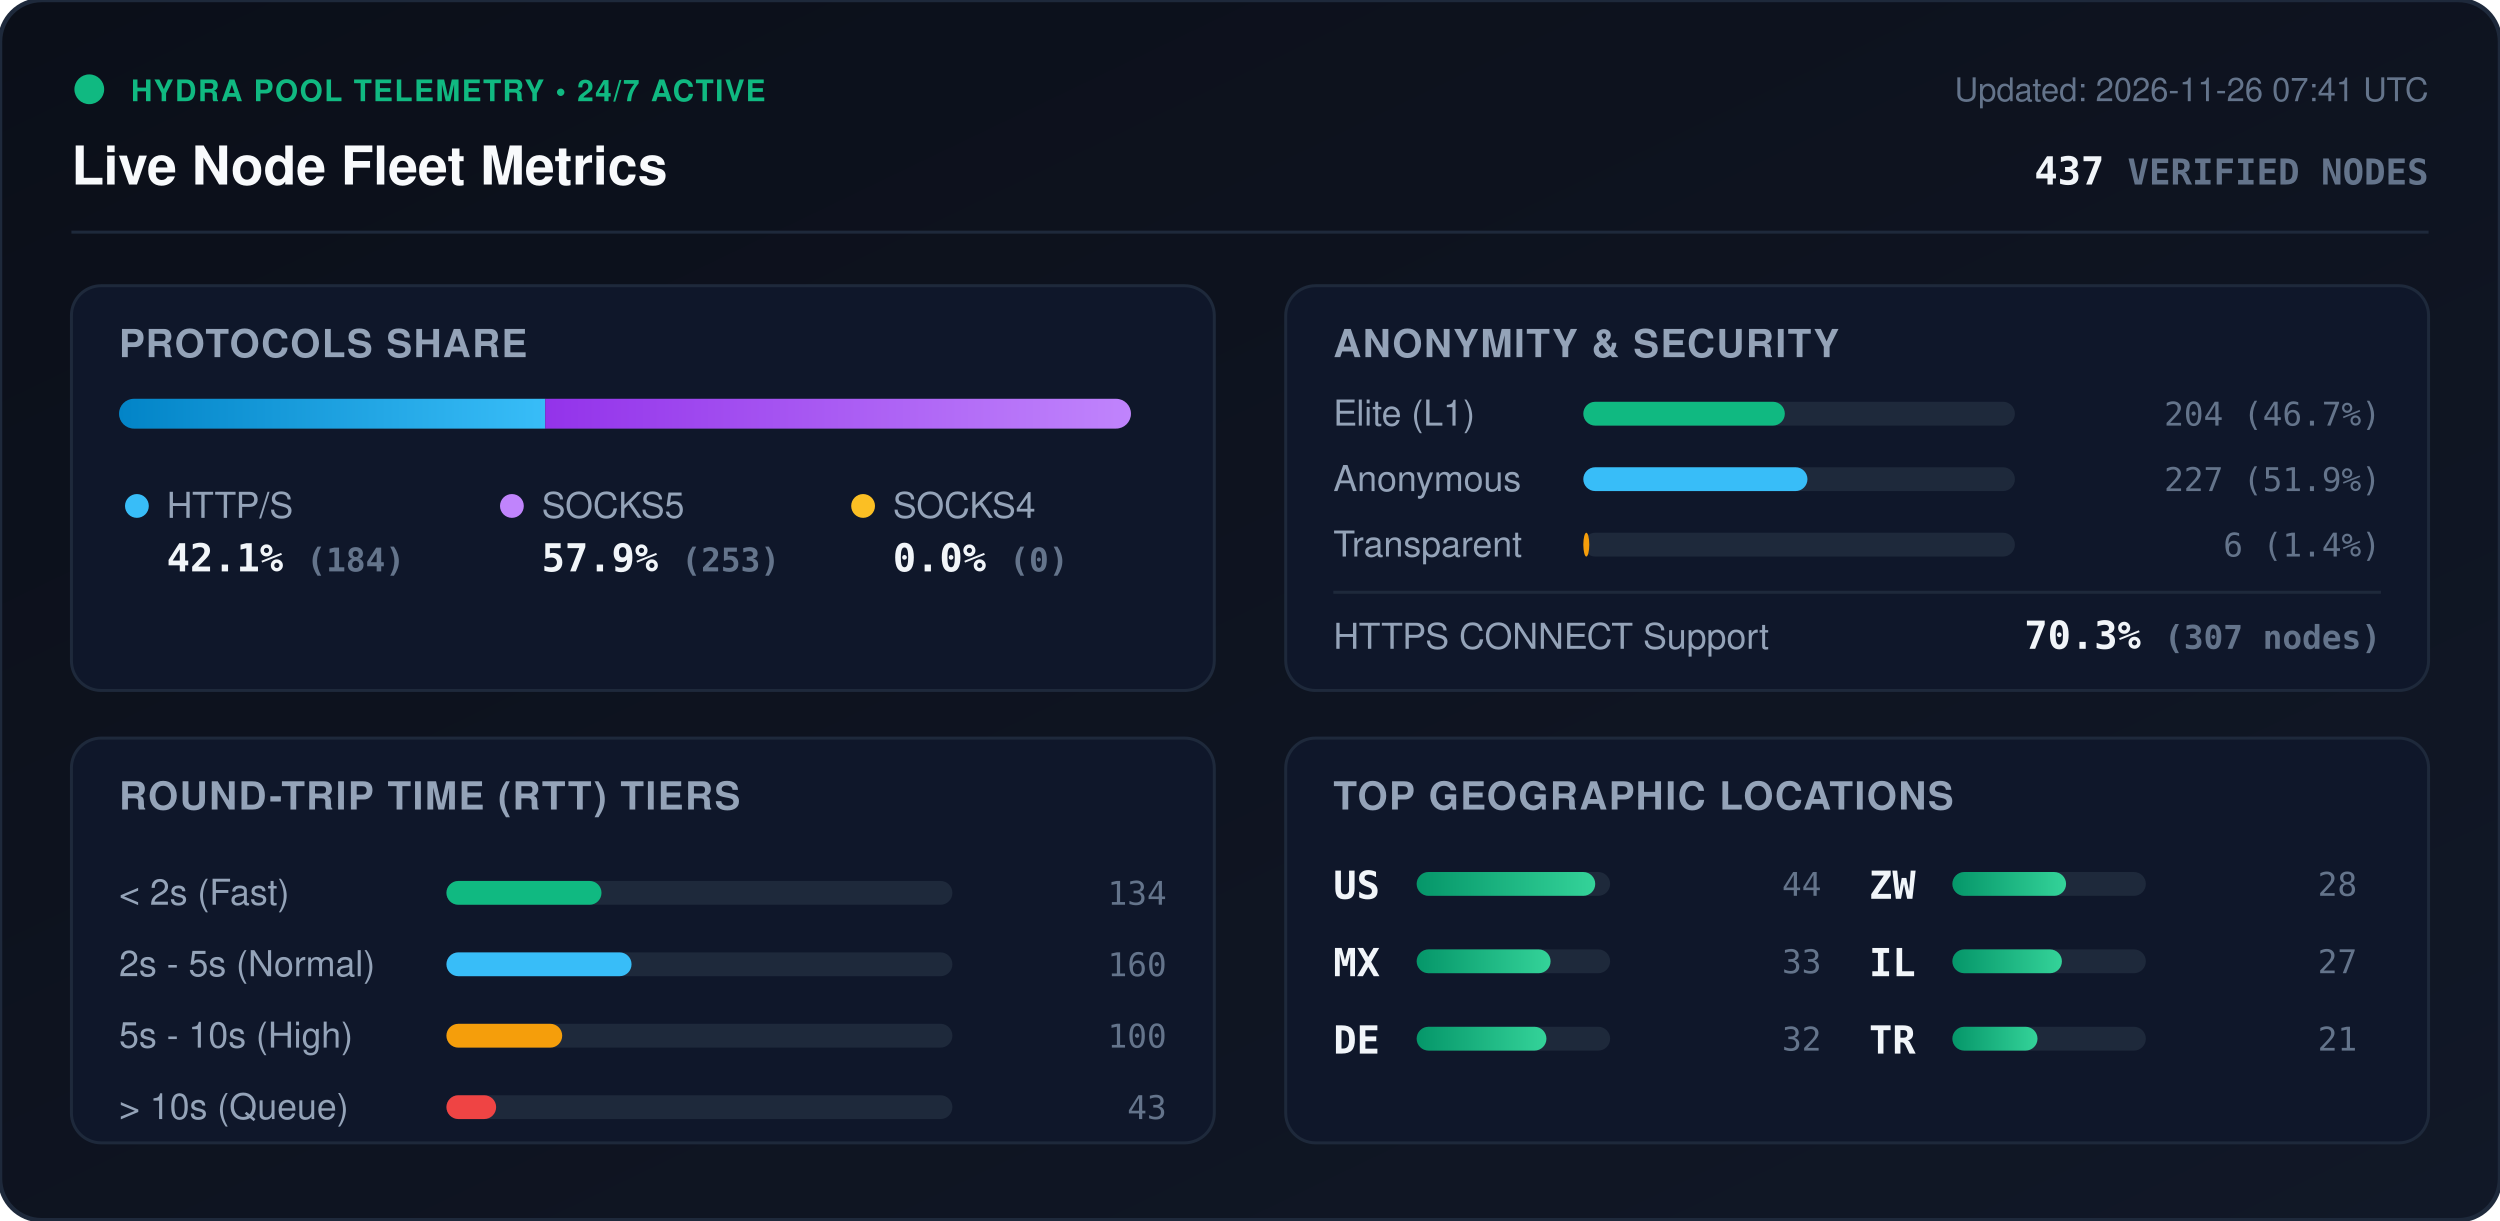
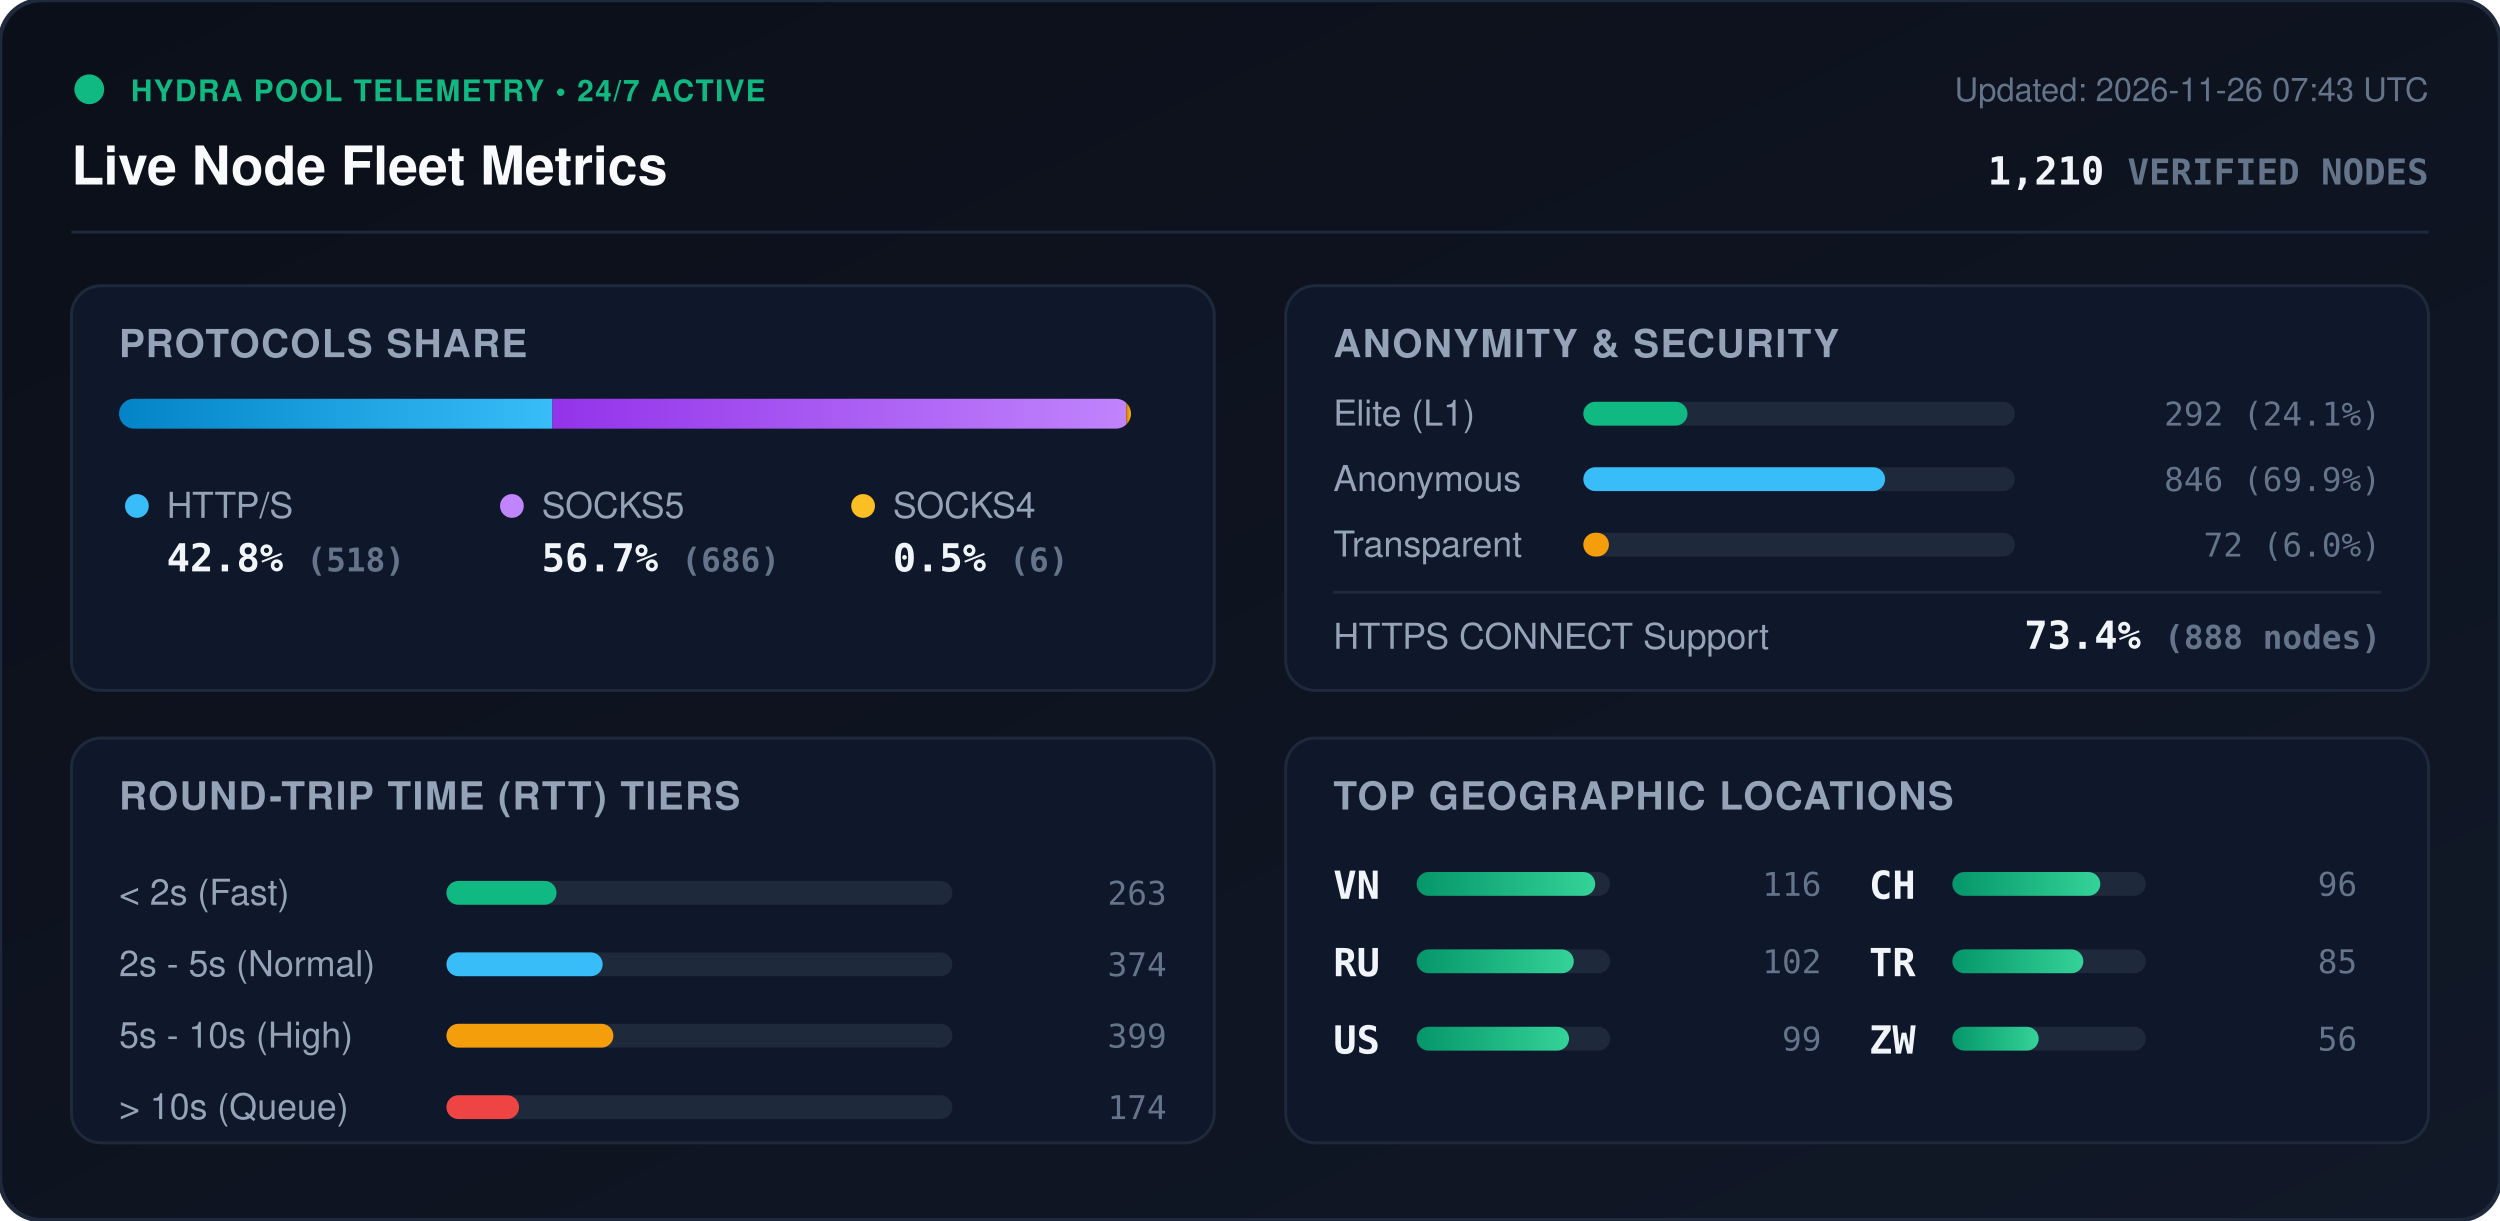
<svg xmlns="http://www.w3.org/2000/svg" viewBox="0 0 840 410" width="840" height="410" style="max-width: 100%; height: auto;">
  <defs>
    <linearGradient id="bg" x1="0%" y1="0%" x2="100%" y2="100%">
      <stop offset="0%" stop-color="#0b0f19" />
      <stop offset="100%" stop-color="#111827" />
    </linearGradient>
    <linearGradient id="bar-http" x1="0%" y1="0%" x2="100%" y2="0%">
      <stop offset="0%" stop-color="#0284c7" />
      <stop offset="100%" stop-color="#38bdf8" />
    </linearGradient>
    <linearGradient id="bar-socks5" x1="0%" y1="0%" x2="100%" y2="0%">
      <stop offset="0%" stop-color="#9333ea" />
      <stop offset="100%" stop-color="#c084fc" />
    </linearGradient>
    <linearGradient id="bar-socks4" x1="0%" y1="0%" x2="100%" y2="0%">
      <stop offset="0%" stop-color="#d97706" />
      <stop offset="100%" stop-color="#fbbf24" />
    </linearGradient>
    <linearGradient id="bar-green" x1="0%" y1="0%" x2="100%" y2="0%">
      <stop offset="0%" stop-color="#059669" />
      <stop offset="100%" stop-color="#34d399" />
    </linearGradient>
    <clipPath id="prog-track-clip">
      <rect width="340.0" height="10" rx="5" />
    </clipPath>
    <style>
      .title { font: 700 18px -apple-system, BlinkMacSystemFont, 'Segoe UI', Helvetica, Arial, sans-serif; fill: #f8fafc; }
      .sub { font: 500 11px -apple-system, BlinkMacSystemFont, 'Segoe UI', Helvetica, Arial, sans-serif; fill: #64748b; }
      .section-hdr { font: 600 13px -apple-system, BlinkMacSystemFont, 'Segoe UI', Helvetica, Arial, sans-serif; fill: #94a3b8; letter-spacing: 0.5px; }
      .metric-val { font: 700 13px -apple-system, BlinkMacSystemFont, 'Segoe UI', Helvetica, Arial, sans-serif; fill: #f1f5f9; }
      .metric-lbl { font: 500 12px -apple-system, BlinkMacSystemFont, 'Segoe UI', Helvetica, Arial, sans-serif; fill: #94a3b8; }
      .badge-txt { font: 700 10px -apple-system, BlinkMacSystemFont, 'Segoe UI', Helvetica, Arial, sans-serif; fill: #10b981; letter-spacing: 0.5px; }
      .mono { font-family: ui-monospace, SFMono-Regular, Menlo, Monaco, Consolas, monospace; }
      .pulse { animation: beacon 2s infinite ease-in-out; }
      @keyframes beacon { 0%, 100% { opacity: 1; } 50% { opacity: 0.35; } }
    </style>
  </defs>
  <rect width="840" height="410" rx="14" fill="url(#bg)" stroke="#1e293b" stroke-width="1.5" />
  <g transform="translate(24, 24)">
    <circle cx="6" cy="6" r="5" fill="#10b981" class="pulse" />
    <text x="20" y="10" class="badge-txt">HYDRA POOL TELEMETRY • 24/7 ACTIVE</text>
    <text x="0" y="38" class="title">Live Node Fleet Metrics</text>
-     <text x="792" y="10" text-anchor="end" class="sub">Updated: 2026-11-26 07:41 UTC</text>
-     <text x="792" y="38" text-anchor="end" class="metric-val mono" fill="#38bdf8">437 <tspan font-size="12" fill="#64748b">VERIFIED NODES</tspan>
+     <text x="792" y="10" text-anchor="end" class="sub">Updated: 2026-11-26 07:43 UTC</text>
+     <text x="792" y="38" text-anchor="end" class="metric-val mono" fill="#38bdf8">1,210 <tspan font-size="12" fill="#64748b">VERIFIED NODES</tspan>
    </text>
  </g>
  <line x1="24" y1="78" x2="816" y2="78" stroke="#1e293b" stroke-width="1" />
  <g transform="translate(24, 96)">
    <rect width="384" height="136" rx="10" fill="#0f172a" stroke="#1e293b" />
    <text x="16" y="24" class="section-hdr">PROTOCOLS SHARE</text>
    <g transform="translate(16, 38)">
      <rect width="340.0" height="10" rx="5" fill="#1e293b" />
      <g clip-path="url(#prog-track-clip)">
-         <rect x="0" width="143.2" height="10" fill="url(#bar-http)" />
-         <rect x="143.2" width="196.8" height="10" fill="url(#bar-socks5)" />
-         <rect x="340.0" width="0.0" height="10" fill="url(#bar-socks4)" />
+         <rect x="0" width="145.6" height="10" fill="url(#bar-http)" />
+         <rect x="145.6" width="192.8" height="10" fill="url(#bar-socks5)" />
+         <rect x="338.4" width="1.7" height="10" fill="url(#bar-socks4)" />
      </g>
    </g>
    <g transform="translate(16, 68)">
      <circle cx="6" cy="6" r="4" fill="#38bdf8" />
      <text x="16" y="10" class="metric-lbl">HTTP/S</text>
-       <text x="16" y="28" class="metric-val mono">42.1% <tspan font-size="11" fill="#64748b">(184)</tspan>
+       <text x="16" y="28" class="metric-val mono">42.8% <tspan font-size="11" fill="#64748b">(518)</tspan>
      </text>
      <circle cx="132" cy="6" r="4" fill="#c084fc" />
      <text x="142" y="10" class="metric-lbl">SOCKS5</text>
-       <text x="142" y="28" class="metric-val mono">57.9% <tspan font-size="11" fill="#64748b">(253)</tspan>
+       <text x="142" y="28" class="metric-val mono">56.7% <tspan font-size="11" fill="#64748b">(686)</tspan>
      </text>
      <circle cx="250" cy="6" r="4" fill="#fbbf24" />
      <text x="260" y="10" class="metric-lbl">SOCKS4</text>
-       <text x="260" y="28" class="metric-val mono">0.0% <tspan font-size="11" fill="#64748b">(0)</tspan>
+       <text x="260" y="28" class="metric-val mono">0.5% <tspan font-size="11" fill="#64748b">(6)</tspan>
      </text>
    </g>
  </g>
  <g transform="translate(432, 96)">
    <rect width="384" height="136" rx="10" fill="#0f172a" stroke="#1e293b" />
    <text x="16" y="24" class="section-hdr">ANONYMITY &amp; SECURITY</text>
    <text x="16" y="47" class="metric-lbl">Elite (L1)</text>
    <rect x="100" y="39" width="145.0" height="8" rx="4" fill="#1e293b" />
-     <rect x="100" y="39" width="67.7" height="8" rx="4" fill="#10b981" />
-     <text x="368" y="47" text-anchor="end" class="mono sub" fill="#e2e8f0">204 (46.7%)</text>
+     <rect x="100" y="39" width="35.0" height="8" rx="4" fill="#10b981" />
+     <text x="368" y="47" text-anchor="end" class="mono sub" fill="#e2e8f0">292 (24.1%)</text>
    <text x="16" y="69" class="metric-lbl">Anonymous</text>
    <rect x="100" y="61" width="145.0" height="8" rx="4" fill="#1e293b" />
-     <rect x="100" y="61" width="75.3" height="8" rx="4" fill="#38bdf8" />
-     <text x="368" y="69" text-anchor="end" class="mono sub" fill="#e2e8f0">227 (51.9%)</text>
+     <rect x="100" y="61" width="101.4" height="8" rx="4" fill="#38bdf8" />
+     <text x="368" y="69" text-anchor="end" class="mono sub" fill="#e2e8f0">846 (69.9%)</text>
    <text x="16" y="91" class="metric-lbl">Transparent</text>
    <rect x="100" y="83" width="145.0" height="8" rx="4" fill="#1e293b" />
-     <rect x="100" y="83" width="2.0" height="8" rx="4" fill="#f59e0b" />
-     <text x="368" y="91" text-anchor="end" class="mono sub" fill="#e2e8f0">6 (1.4%)</text>
+     <rect x="100" y="83" width="8.6" height="8" rx="4" fill="#f59e0b" />
+     <text x="368" y="91" text-anchor="end" class="mono sub" fill="#e2e8f0">72 (6.0%)</text>
    <line x1="16" y1="103" x2="368" y2="103" stroke="#1e293b" stroke-width="1" />
    <text x="16" y="122" class="metric-lbl">HTTPS CONNECT Support</text>
-     <text x="368" y="122" text-anchor="end" class="metric-val mono" fill="#34d399">70.3% <tspan font-size="11" fill="#64748b">(307 nodes)</tspan>
+     <text x="368" y="122" text-anchor="end" class="metric-val mono" fill="#34d399">73.4% <tspan font-size="11" fill="#64748b">(888 nodes)</tspan>
    </text>
  </g>
  <g transform="translate(24, 248)">
    <rect width="384" height="136" rx="10" fill="#0f172a" stroke="#1e293b" />
    <text x="16" y="24" class="section-hdr">ROUND-TRIP TIME (RTT) TIERS</text>
    <g transform="translate(16, 42)">
      <text x="0" y="14" class="metric-lbl">&lt; 2s (Fast)</text>
      <rect x="110" y="6" width="170" height="8" rx="4" fill="#1e293b" />
-       <rect x="110" y="6" width="52.1" height="8" rx="4" fill="#10b981" />
-       <text x="352" y="14" text-anchor="end" class="mono sub">134</text>
+       <rect x="110" y="6" width="37.0" height="8" rx="4" fill="#10b981" />
+       <text x="352" y="14" text-anchor="end" class="mono sub">263</text>
      <text x="0" y="38" class="metric-lbl">2s - 5s (Normal)</text>
      <rect x="110" y="30" width="170" height="8" rx="4" fill="#1e293b" />
-       <rect x="110" y="30" width="62.2" height="8" rx="4" fill="#38bdf8" />
-       <text x="352" y="38" text-anchor="end" class="mono sub">160</text>
+       <rect x="110" y="30" width="52.5" height="8" rx="4" fill="#38bdf8" />
+       <text x="352" y="38" text-anchor="end" class="mono sub">374</text>
      <text x="0" y="62" class="metric-lbl">5s - 10s (High)</text>
      <rect x="110" y="54" width="170" height="8" rx="4" fill="#1e293b" />
-       <rect x="110" y="54" width="38.9" height="8" rx="4" fill="#f59e0b" />
-       <text x="352" y="62" text-anchor="end" class="mono sub">100</text>
+       <rect x="110" y="54" width="56.1" height="8" rx="4" fill="#f59e0b" />
+       <text x="352" y="62" text-anchor="end" class="mono sub">399</text>
      <text x="0" y="86" class="metric-lbl">&gt; 10s (Queue)</text>
      <rect x="110" y="78" width="170" height="8" rx="4" fill="#1e293b" />
-       <rect x="110" y="78" width="16.7" height="8" rx="4" fill="#ef4444" />
-       <text x="352" y="86" text-anchor="end" class="mono sub">43</text>
+       <rect x="110" y="78" width="24.4" height="8" rx="4" fill="#ef4444" />
+       <text x="352" y="86" text-anchor="end" class="mono sub">174</text>
    </g>
  </g>
  <g transform="translate(432, 248)">
    <rect width="384" height="136" rx="10" fill="#0f172a" stroke="#1e293b" />
    <text x="16" y="24" class="section-hdr">TOP GEOGRAPHIC LOCATIONS</text>
    <g transform="translate(16, 42)">
      <g transform="translate(0, 0)">
+         <text x="0" y="12" class="mono metric-val" font-size="12">VN</text>
+         <rect x="28" y="3" width="65" height="8" rx="4" fill="#1e293b" />
+         <rect x="28" y="3" width="60.0" height="8" rx="4" fill="url(#bar-green)" />
+         <text x="164" y="11" text-anchor="end" class="mono sub">116</text>
+       </g>
+       <g transform="translate(0, 26)">
+         <text x="0" y="12" class="mono metric-val" font-size="12">RU</text>
+         <rect x="28" y="3" width="65" height="8" rx="4" fill="#1e293b" />
+         <rect x="28" y="3" width="52.8" height="8" rx="4" fill="url(#bar-green)" />
+         <text x="164" y="11" text-anchor="end" class="mono sub">102</text>
+       </g>
+       <g transform="translate(0, 52)">
        <text x="0" y="12" class="mono metric-val" font-size="12">US</text>
        <rect x="28" y="3" width="65" height="8" rx="4" fill="#1e293b" />
-         <rect x="28" y="3" width="60.0" height="8" rx="4" fill="url(#bar-green)" />
-         <text x="164" y="11" text-anchor="end" class="mono sub">44</text>
-       </g>
-       <g transform="translate(0, 26)">
-         <text x="0" y="12" class="mono metric-val" font-size="12">MX</text>
-         <rect x="28" y="3" width="65" height="8" rx="4" fill="#1e293b" />
-         <rect x="28" y="3" width="45.0" height="8" rx="4" fill="url(#bar-green)" />
-         <text x="164" y="11" text-anchor="end" class="mono sub">33</text>
-       </g>
-       <g transform="translate(0, 52)">
-         <text x="0" y="12" class="mono metric-val" font-size="12">DE</text>
-         <rect x="28" y="3" width="65" height="8" rx="4" fill="#1e293b" />
-         <rect x="28" y="3" width="43.6" height="8" rx="4" fill="url(#bar-green)" />
-         <text x="164" y="11" text-anchor="end" class="mono sub">32</text>
+         <rect x="28" y="3" width="51.2" height="8" rx="4" fill="url(#bar-green)" />
+         <text x="164" y="11" text-anchor="end" class="mono sub">99</text>
      </g>
      <g transform="translate(180, 0)">
+         <text x="0" y="12" class="mono metric-val" font-size="12">CH</text>
+         <rect x="28" y="3" width="65" height="8" rx="4" fill="#1e293b" />
+         <rect x="28" y="3" width="49.7" height="8" rx="4" fill="url(#bar-green)" />
+         <text x="164" y="11" text-anchor="end" class="mono sub">96</text>
+       </g>
+       <g transform="translate(180, 26)">
+         <text x="0" y="12" class="mono metric-val" font-size="12">TR</text>
+         <rect x="28" y="3" width="65" height="8" rx="4" fill="#1e293b" />
+         <rect x="28" y="3" width="44.0" height="8" rx="4" fill="url(#bar-green)" />
+         <text x="164" y="11" text-anchor="end" class="mono sub">85</text>
+       </g>
+       <g transform="translate(180, 52)">
        <text x="0" y="12" class="mono metric-val" font-size="12">ZW</text>
        <rect x="28" y="3" width="65" height="8" rx="4" fill="#1e293b" />
-         <rect x="28" y="3" width="38.2" height="8" rx="4" fill="url(#bar-green)" />
-         <text x="164" y="11" text-anchor="end" class="mono sub">28</text>
-       </g>
-       <g transform="translate(180, 26)">
-         <text x="0" y="12" class="mono metric-val" font-size="12">IL</text>
-         <rect x="28" y="3" width="65" height="8" rx="4" fill="#1e293b" />
-         <rect x="28" y="3" width="36.8" height="8" rx="4" fill="url(#bar-green)" />
-         <text x="164" y="11" text-anchor="end" class="mono sub">27</text>
-       </g>
-       <g transform="translate(180, 52)">
-         <text x="0" y="12" class="mono metric-val" font-size="12">TR</text>
-         <rect x="28" y="3" width="65" height="8" rx="4" fill="#1e293b" />
-         <rect x="28" y="3" width="28.6" height="8" rx="4" fill="url(#bar-green)" />
-         <text x="164" y="11" text-anchor="end" class="mono sub">21</text>
+         <rect x="28" y="3" width="29.0" height="8" rx="4" fill="url(#bar-green)" />
+         <text x="164" y="11" text-anchor="end" class="mono sub">56</text>
      </g>
    </g>
  </g>
</svg>
